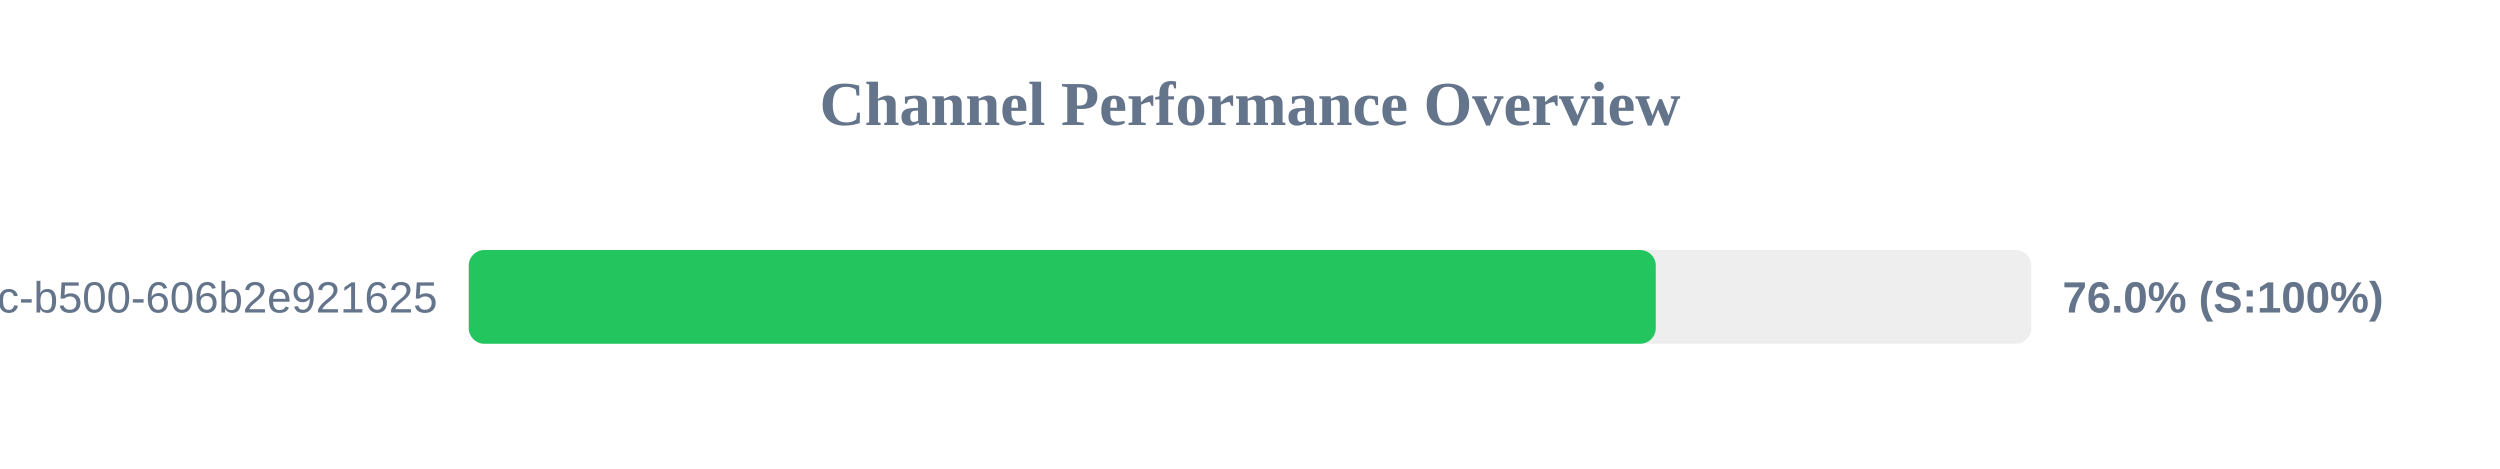
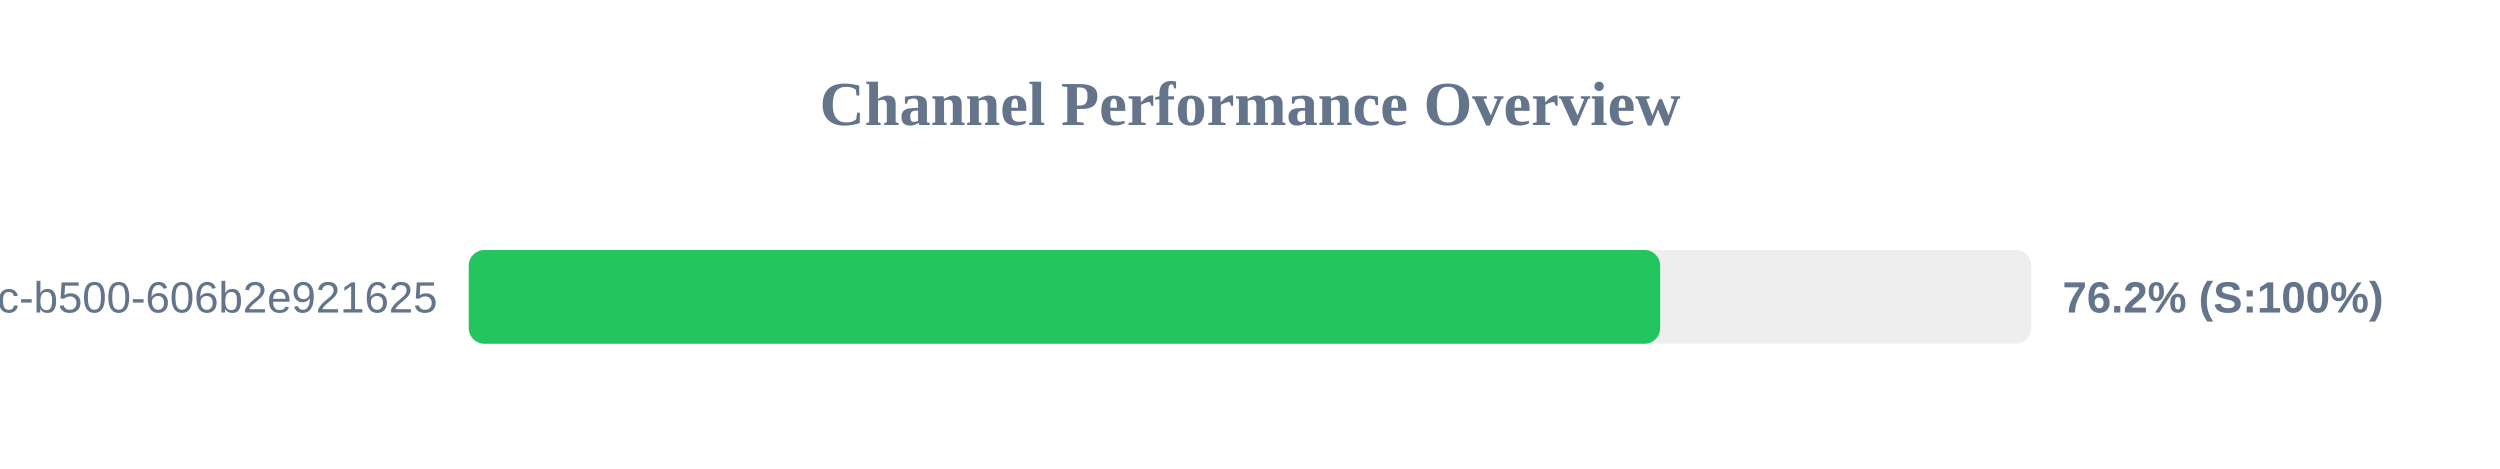
<svg xmlns="http://www.w3.org/2000/svg" width="800" height="150" version="1.1">
  <style>
        .row { font: 14px Arial; fill: #64748b; }
        .score { font: bold 14px Arial; fill: #64748b; }
    </style>
  <text x="400" y="40" text-anchor="middle" font-size="20px" font-weight="bold" fill="#64748b">Channel Performance Overview</text>
  <rect x="150" y="80" width="500" height="30" fill="#eee" rx="5" />
-   <rect x="150" y="80" width="379.85" height="30" fill="#22c55e" rx="5" />
+   <rect x="150" y="80" width="381.25" height="30" fill="#22c55e" rx="5" />
  <text x="140" y="100" text-anchor="end" class="row">?uuid=f901861b-6491-450c-b500-606b2e921625</text>
-   <text x="660" y="100" text-anchor="start" class="score">76.0% (S:100%)</text>
+   <text x="660" y="100" text-anchor="start" class="score">76.2% (S:100%)</text>
</svg>
